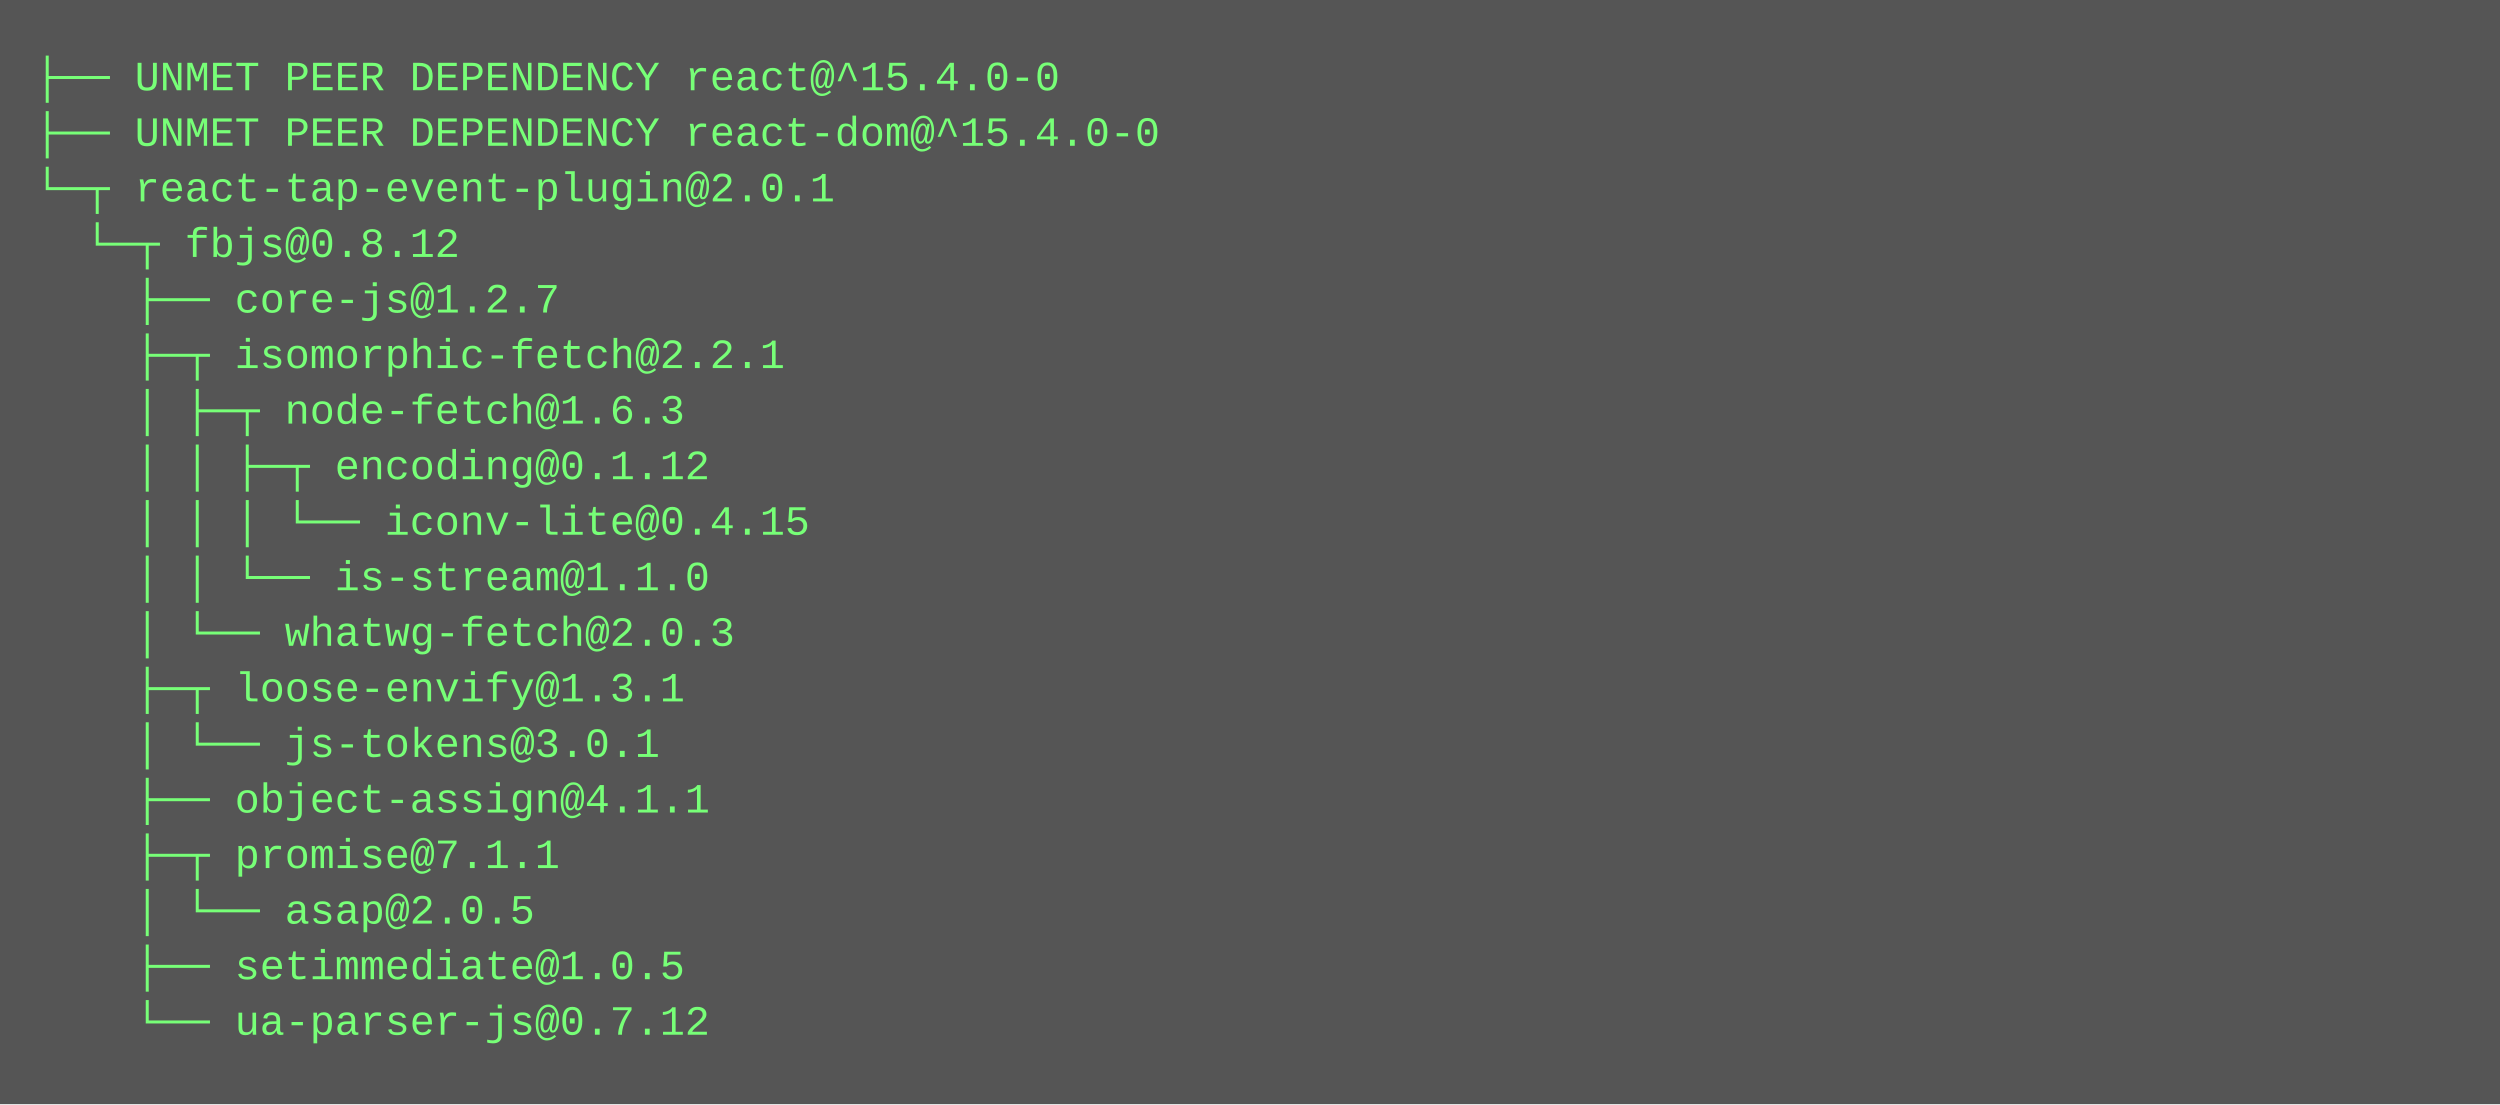
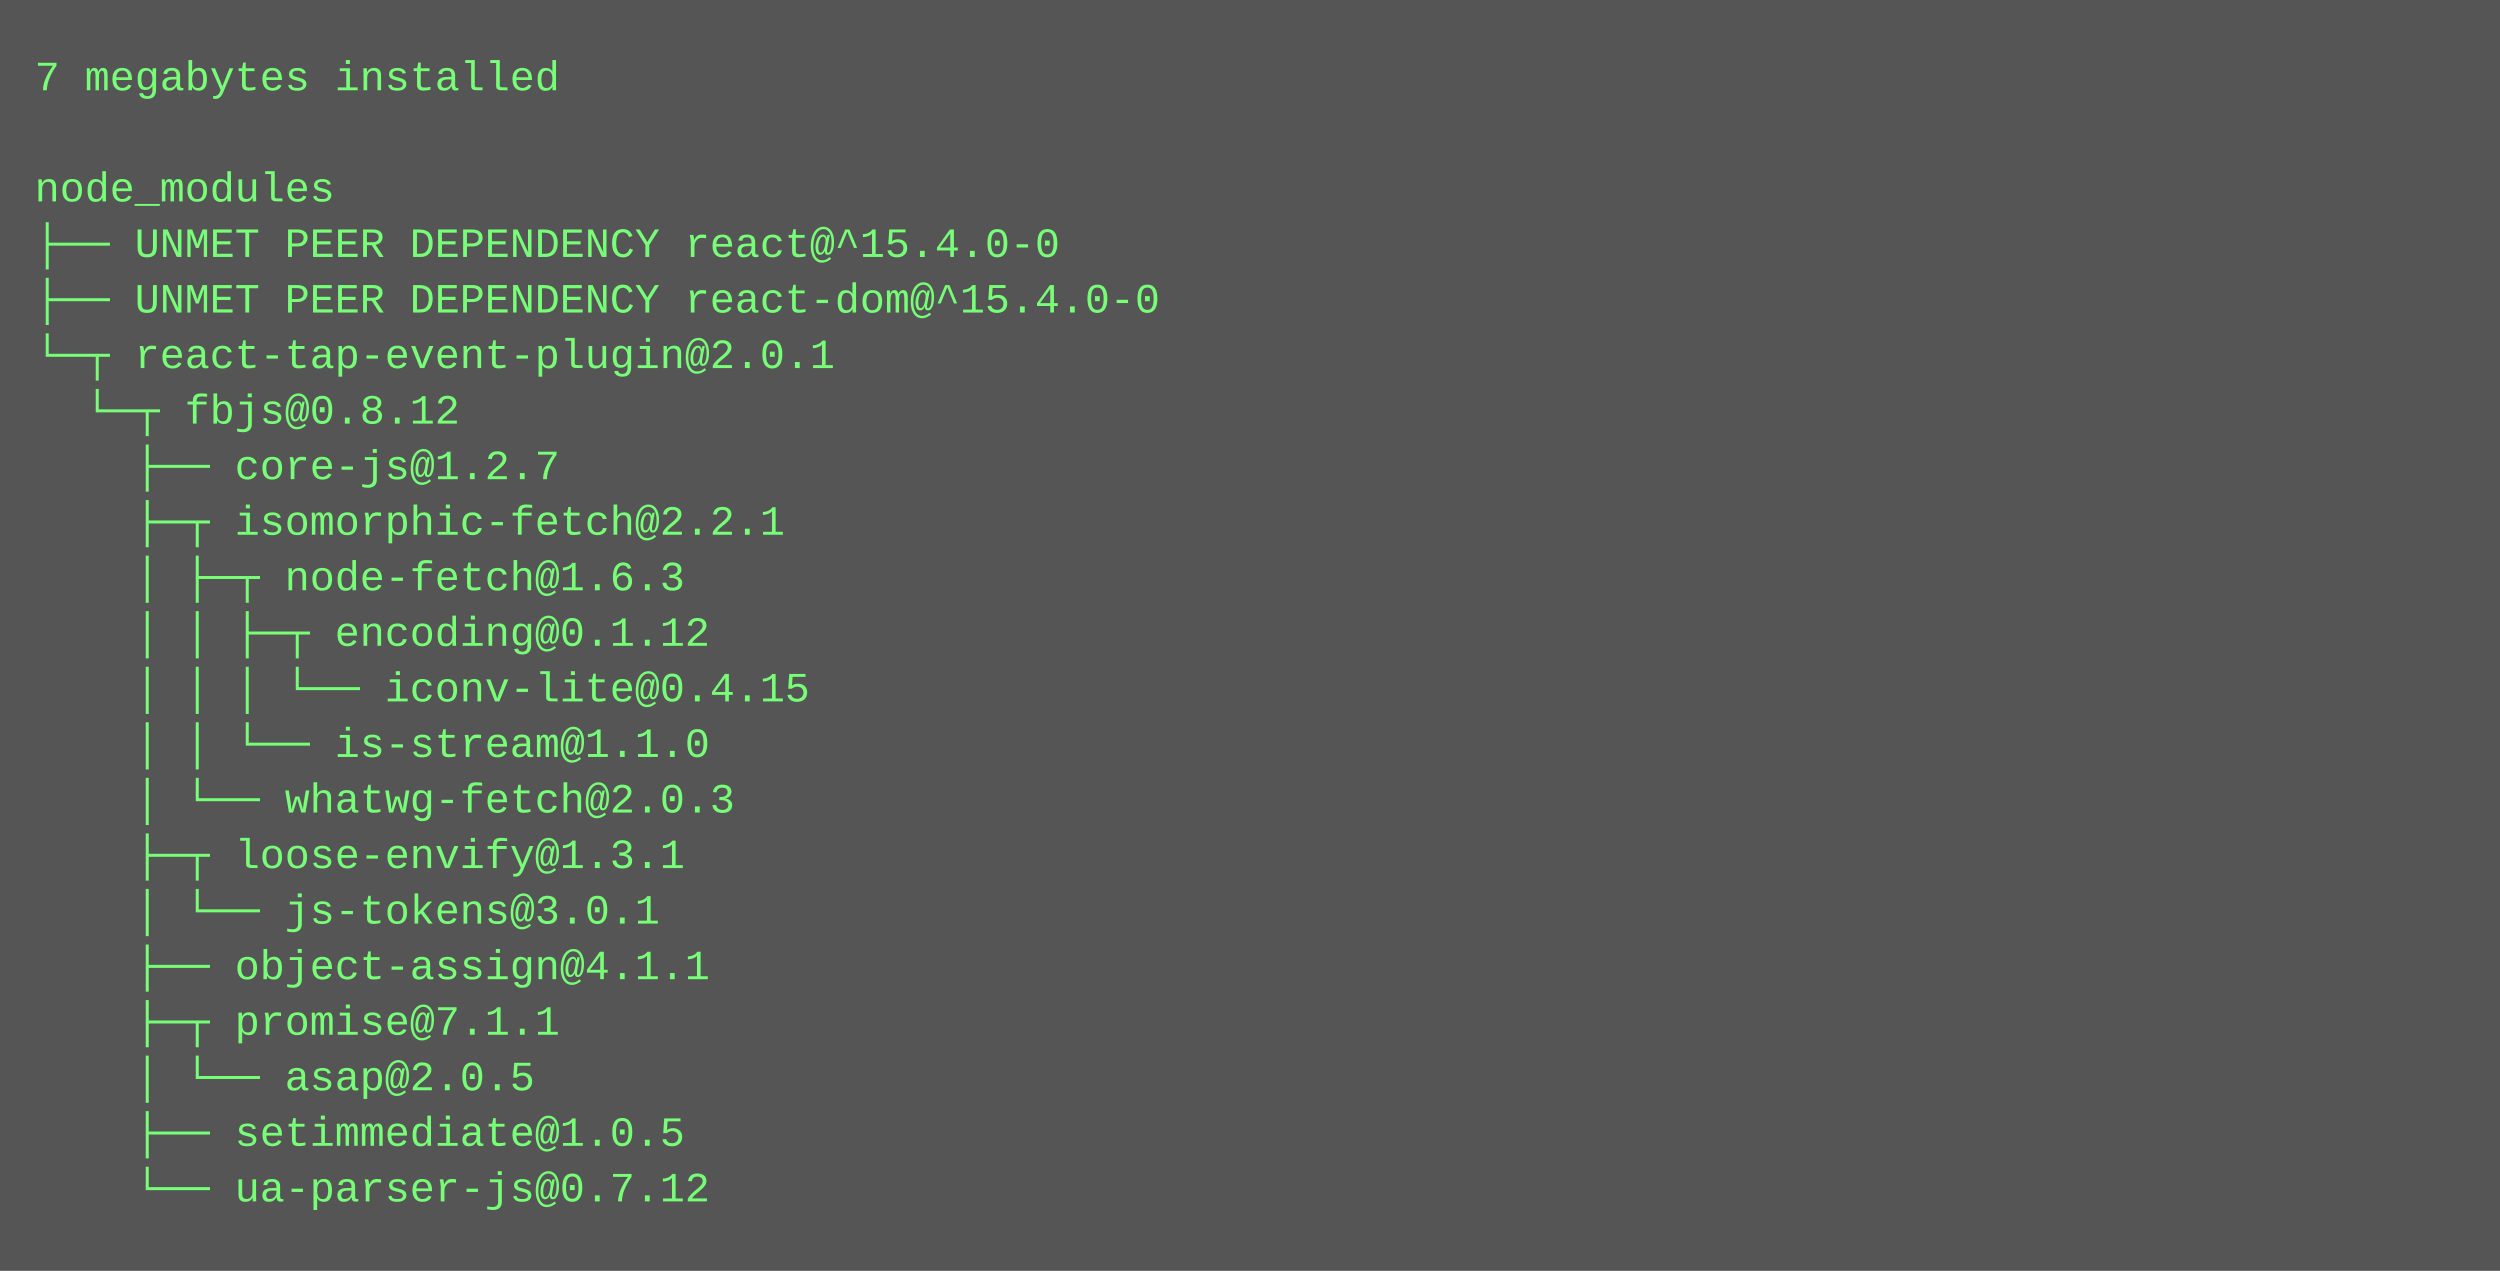
- <svg xmlns="http://www.w3.org/2000/svg" height="318" width="720">
-   <rect height="318" fill="#555" width="720" />
+ <svg xmlns="http://www.w3.org/2000/svg" height="366" width="720">
+   <rect height="366" fill="#555" width="720" />
  <text fill="#7f7" font-family="Courier New" font-size="12" xml:space="preserve">
-     <tspan x="10" y="26">├── UNMET PEER DEPENDENCY react@^15.4.0-0</tspan>
-     <tspan x="10" y="42">├── UNMET PEER DEPENDENCY react-dom@^15.4.0-0</tspan>
-     <tspan x="10" y="58">└─┬ react-tap-event-plugin@2.0.1 </tspan>
-     <tspan x="10" y="74">  └─┬ fbjs@0.8.12 </tspan>
-     <tspan x="10" y="90">    ├── core-js@1.2.7 </tspan>
-     <tspan x="10" y="106">    ├─┬ isomorphic-fetch@2.2.1 </tspan>
-     <tspan x="10" y="122">    │ ├─┬ node-fetch@1.6.3 </tspan>
-     <tspan x="10" y="138">    │ │ ├─┬ encoding@0.1.12 </tspan>
-     <tspan x="10" y="154">    │ │ │ └── iconv-lite@0.4.15 </tspan>
-     <tspan x="10" y="170">    │ │ └── is-stream@1.1.0 </tspan>
-     <tspan x="10" y="186">    │ └── whatwg-fetch@2.0.3 </tspan>
-     <tspan x="10" y="202">    ├─┬ loose-envify@1.3.1 </tspan>
-     <tspan x="10" y="218">    │ └── js-tokens@3.0.1 </tspan>
-     <tspan x="10" y="234">    ├── object-assign@4.1.1 </tspan>
-     <tspan x="10" y="250">    ├─┬ promise@7.1.1 </tspan>
-     <tspan x="10" y="266">    │ └── asap@2.0.5 </tspan>
-     <tspan x="10" y="282">    ├── setimmediate@1.0.5 </tspan>
-     <tspan x="10" y="298">    └── ua-parser-js@0.7.12</tspan>
+     <tspan x="10" y="26">7 megabytes installed</tspan>
+     <tspan x="10" y="42" />
+     <tspan x="10" y="58">node_modules</tspan>
+     <tspan x="10" y="74">├── UNMET PEER DEPENDENCY react@^15.4.0-0</tspan>
+     <tspan x="10" y="90">├── UNMET PEER DEPENDENCY react-dom@^15.4.0-0</tspan>
+     <tspan x="10" y="106">└─┬ react-tap-event-plugin@2.0.1 </tspan>
+     <tspan x="10" y="122">  └─┬ fbjs@0.8.12 </tspan>
+     <tspan x="10" y="138">    ├── core-js@1.2.7 </tspan>
+     <tspan x="10" y="154">    ├─┬ isomorphic-fetch@2.2.1 </tspan>
+     <tspan x="10" y="170">    │ ├─┬ node-fetch@1.6.3 </tspan>
+     <tspan x="10" y="186">    │ │ ├─┬ encoding@0.1.12 </tspan>
+     <tspan x="10" y="202">    │ │ │ └── iconv-lite@0.4.15 </tspan>
+     <tspan x="10" y="218">    │ │ └── is-stream@1.1.0 </tspan>
+     <tspan x="10" y="234">    │ └── whatwg-fetch@2.0.3 </tspan>
+     <tspan x="10" y="250">    ├─┬ loose-envify@1.3.1 </tspan>
+     <tspan x="10" y="266">    │ └── js-tokens@3.0.1 </tspan>
+     <tspan x="10" y="282">    ├── object-assign@4.1.1 </tspan>
+     <tspan x="10" y="298">    ├─┬ promise@7.1.1 </tspan>
+     <tspan x="10" y="314">    │ └── asap@2.0.5 </tspan>
+     <tspan x="10" y="330">    ├── setimmediate@1.0.5 </tspan>
+     <tspan x="10" y="346">    └── ua-parser-js@0.7.12</tspan>
  </text>
</svg>
